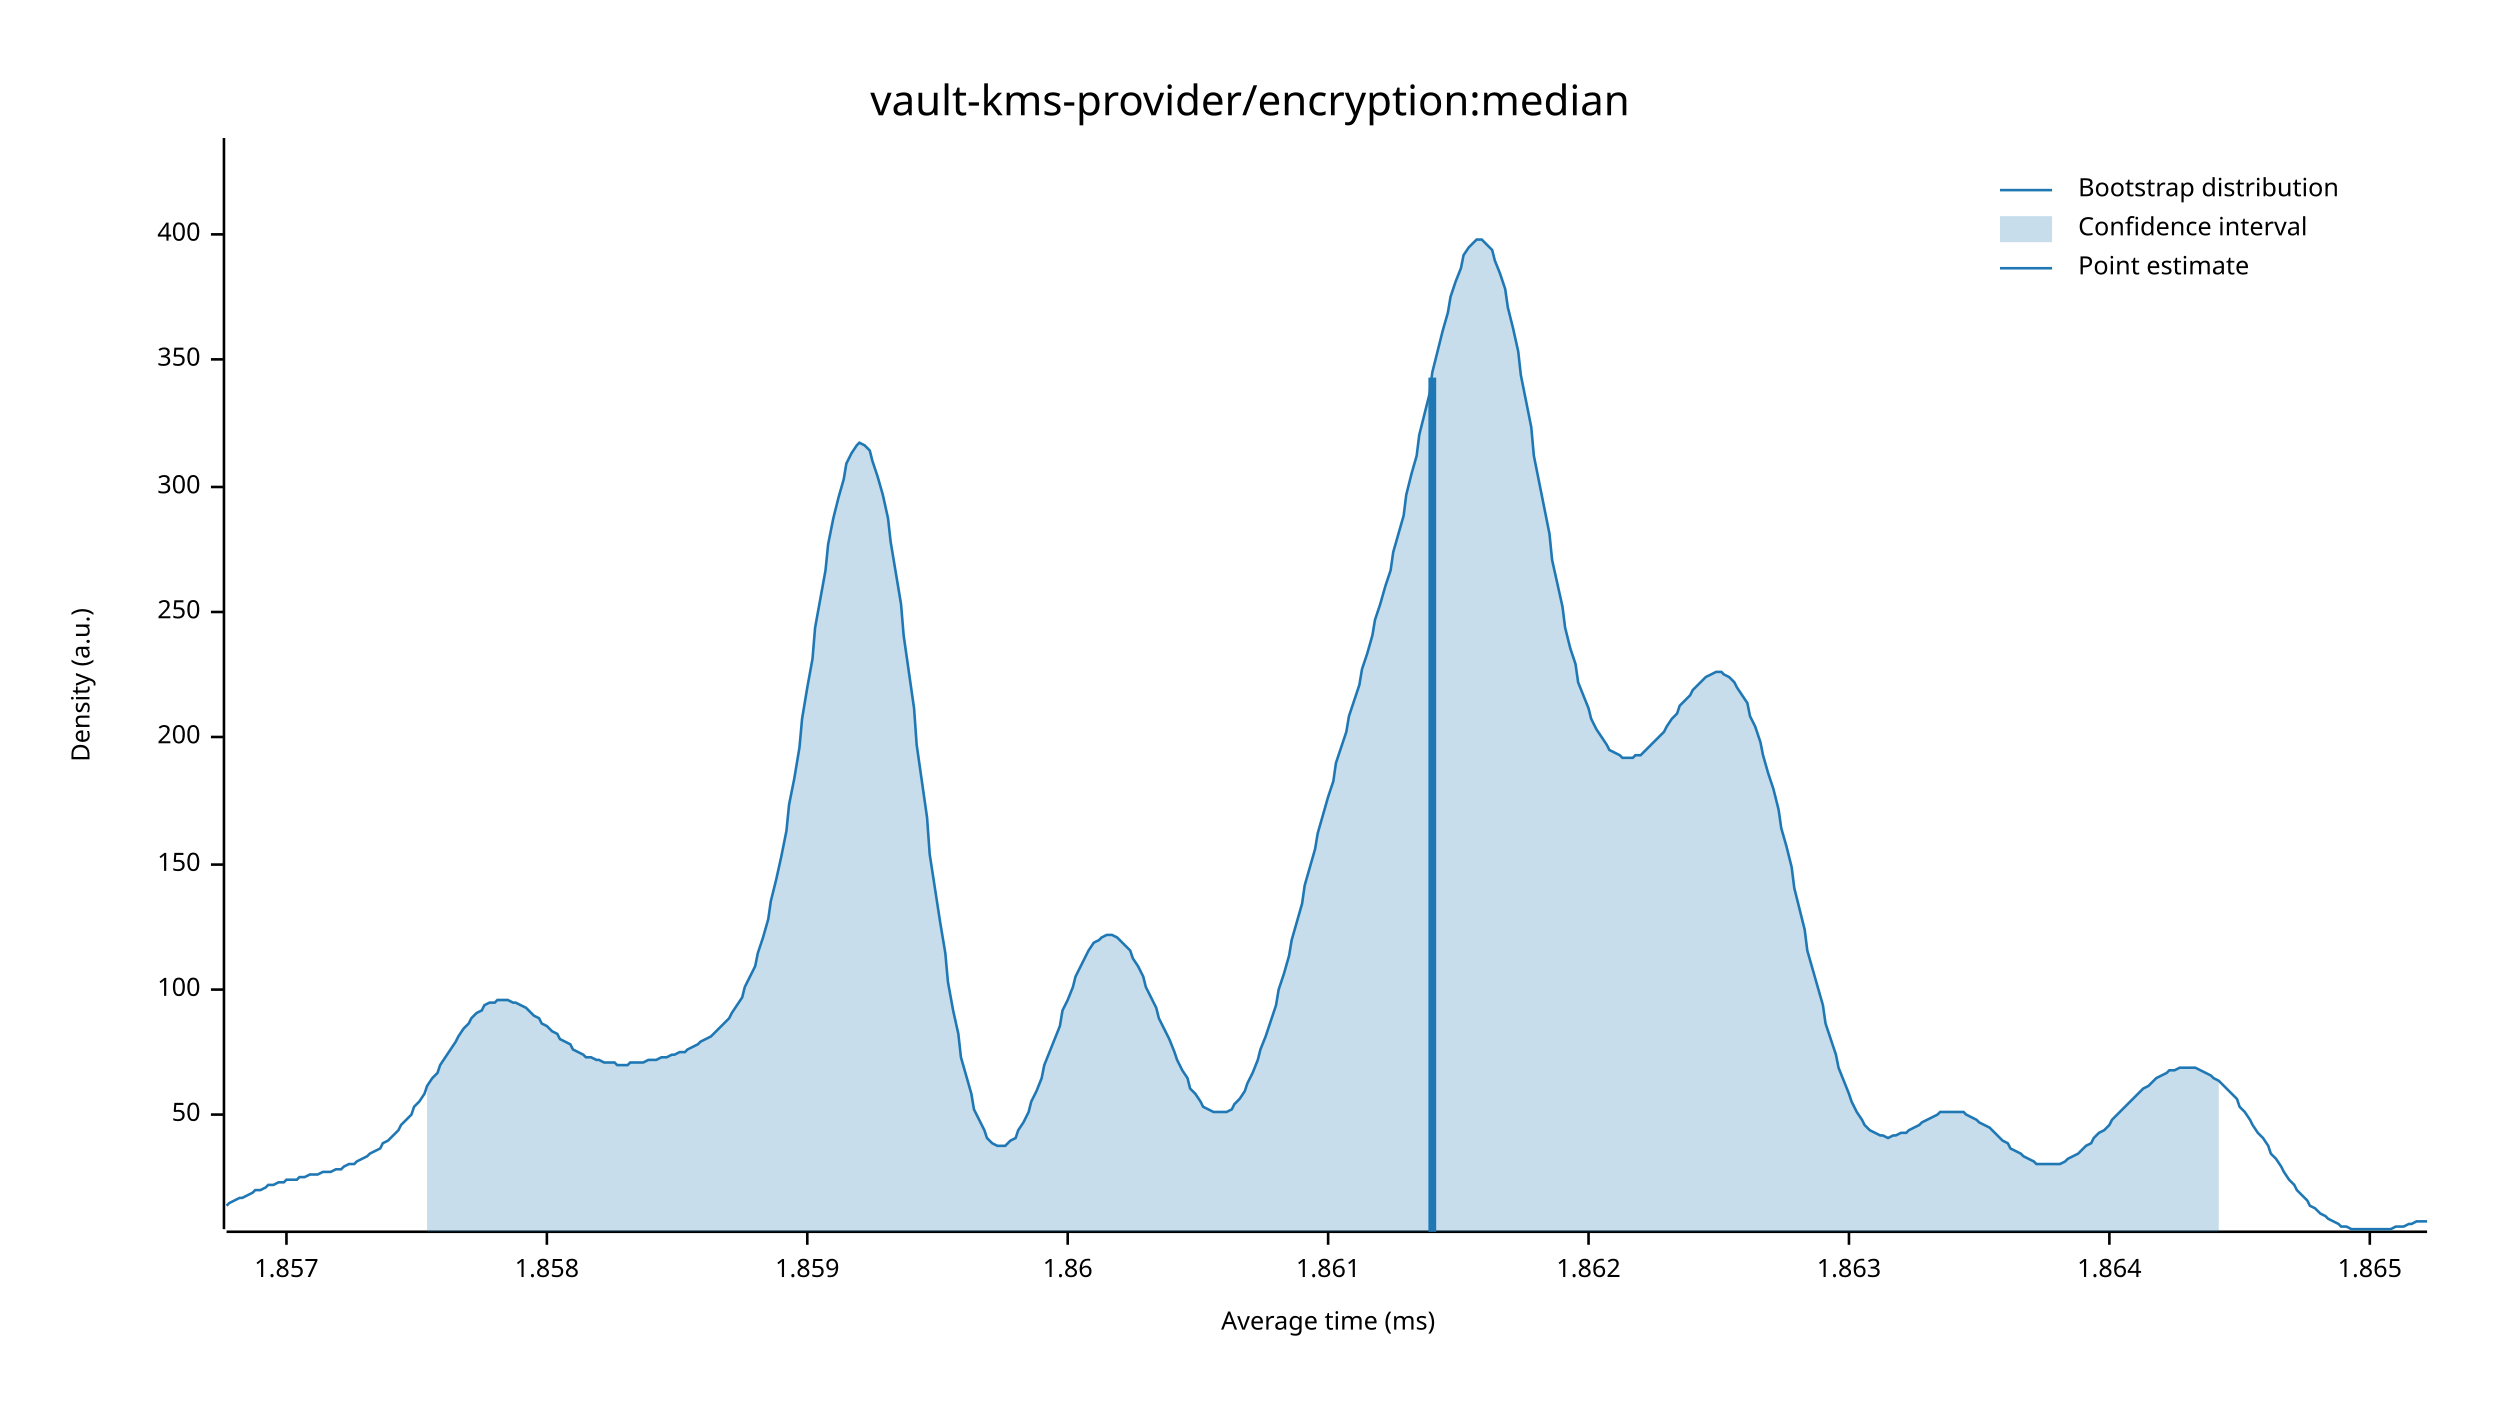
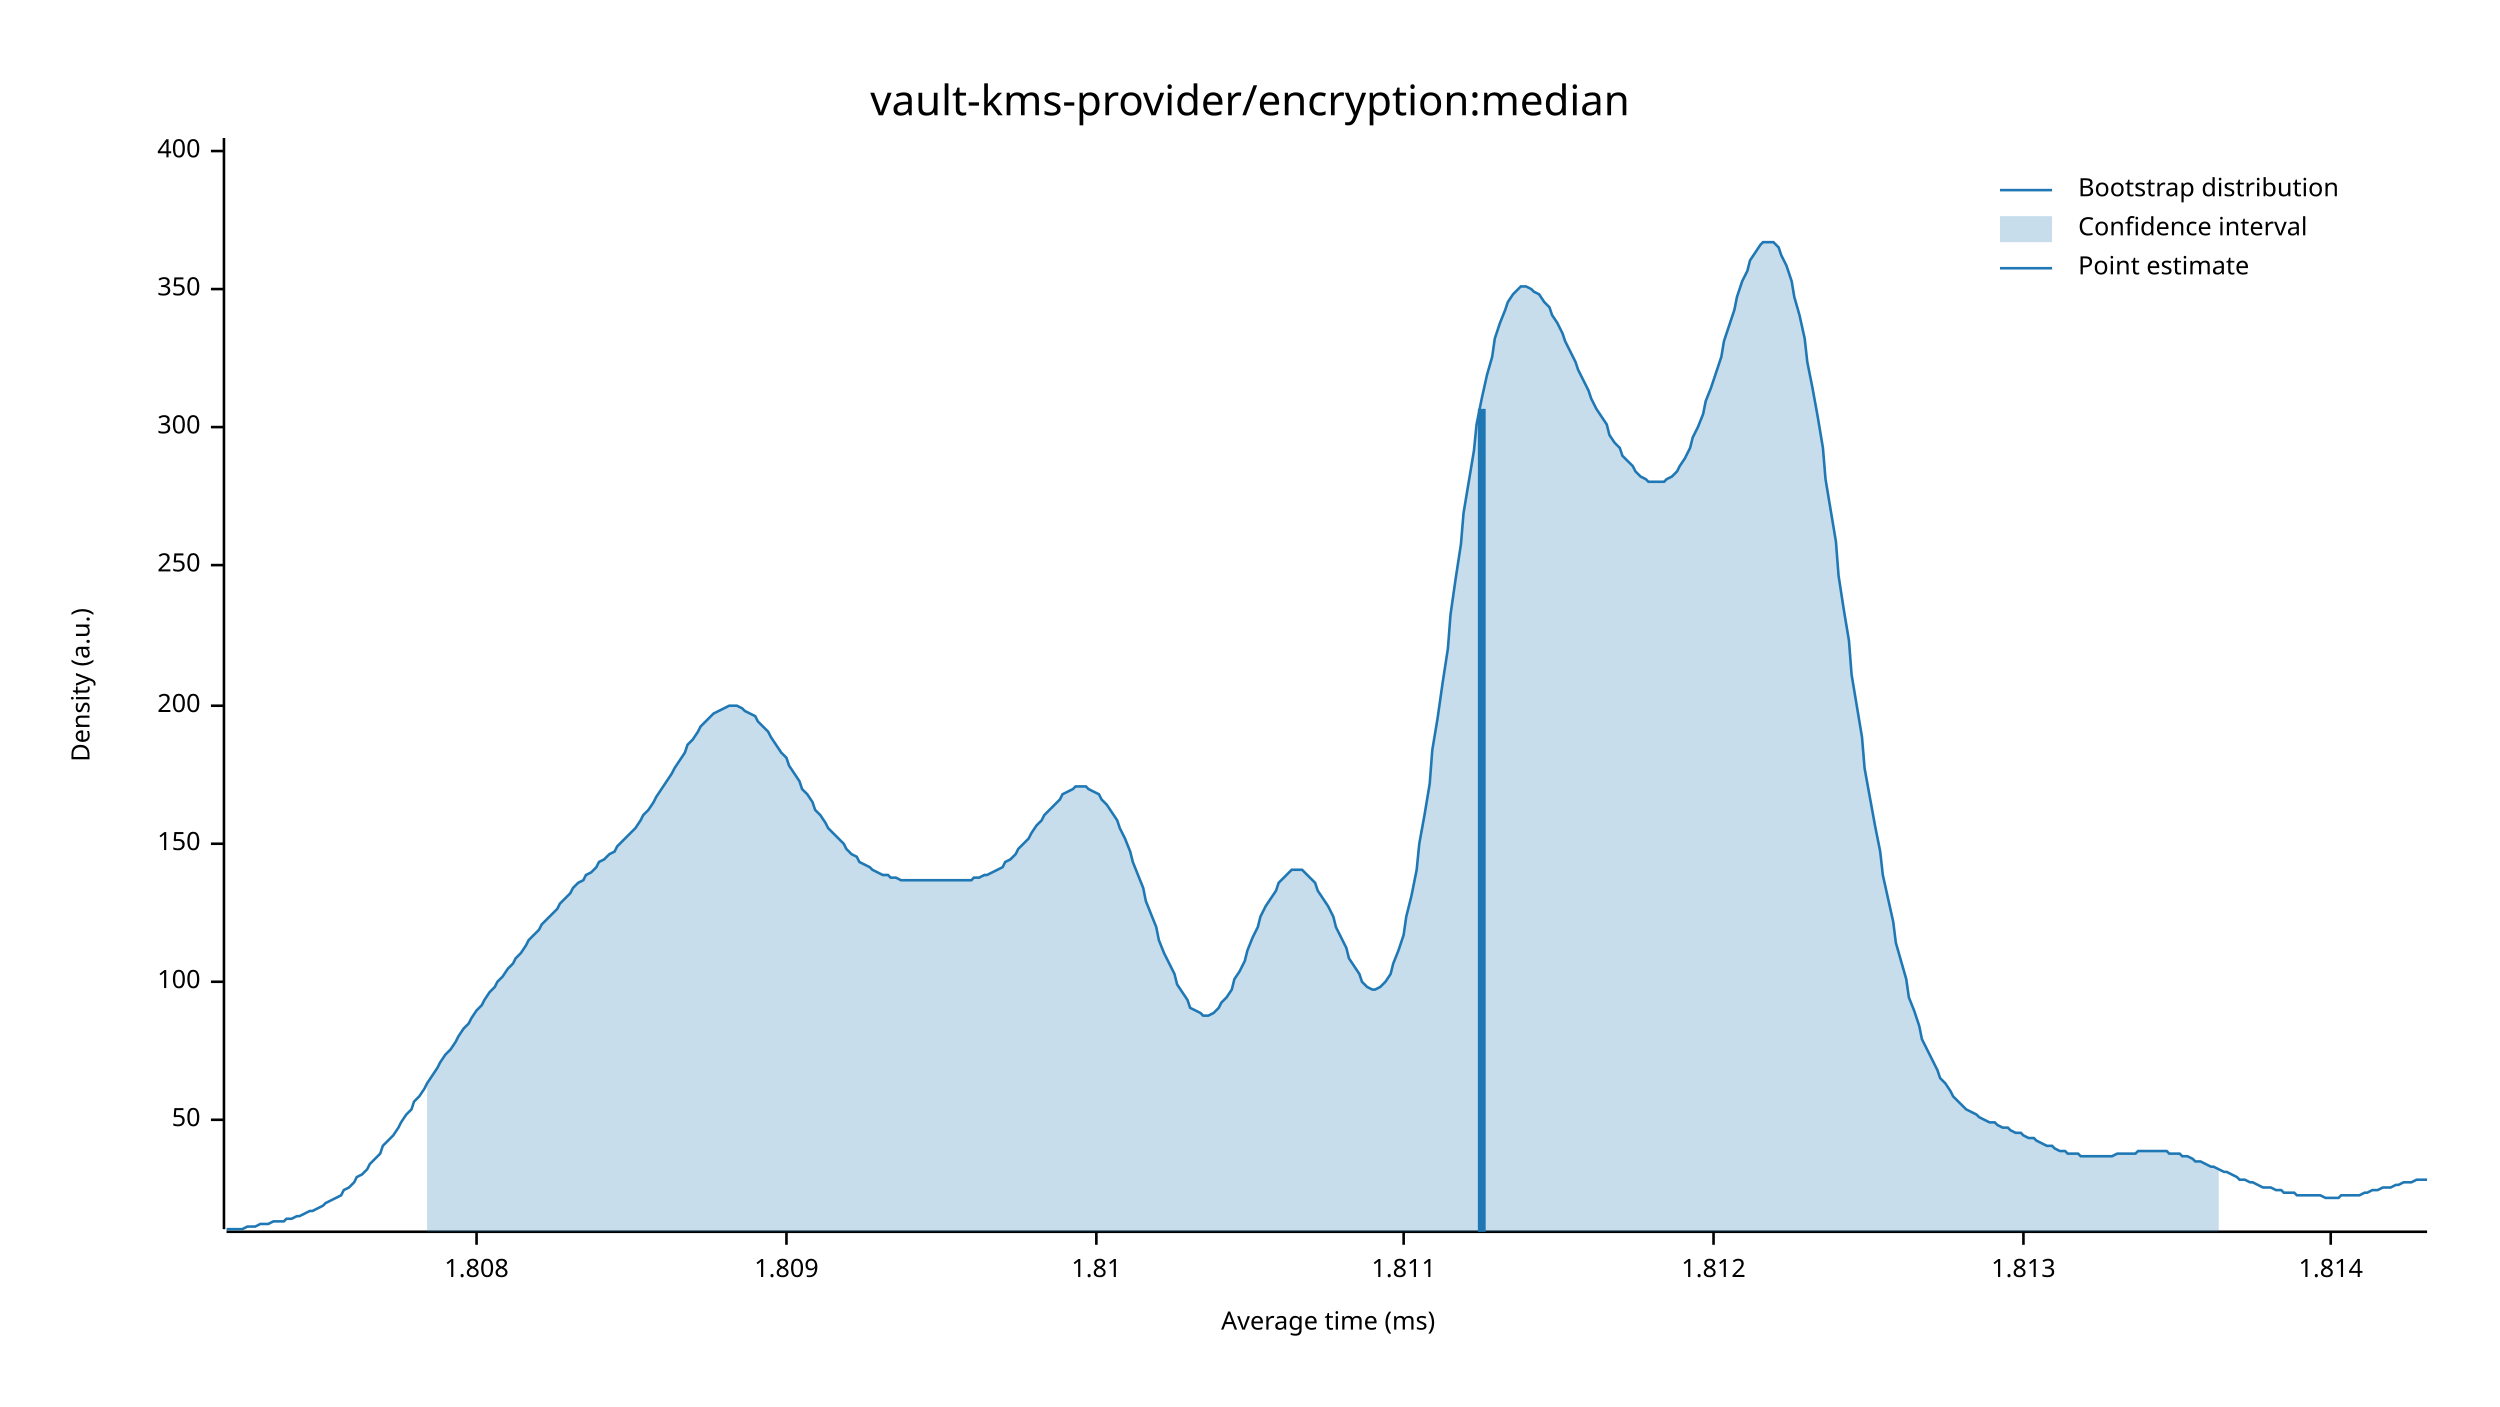
<svg xmlns="http://www.w3.org/2000/svg" width="960" height="540" viewBox="0 0 960 540">
  <text x="480" y="32" dy="0.76em" text-anchor="middle" font-family="sans-serif" font-size="16.129" opacity="1" fill="#000000">
vault-kms-provider/encryption:median
</text>
  <text x="27" y="263" dy="0.76em" text-anchor="middle" font-family="sans-serif" font-size="9.677" opacity="1" fill="#000000" transform="rotate(270, 27, 263)">
Density (a.u.)
</text>
  <text x="510" y="513" dy="-0.5ex" text-anchor="middle" font-family="sans-serif" font-size="9.677" opacity="1" fill="#000000">
Average time (ms)
</text>
  <polyline fill="none" opacity="1" stroke="#000000" stroke-width="1" points="86,53 86,472 " />
-   <text x="77" y="428" dy="0.5ex" text-anchor="end" font-family="sans-serif" font-size="9.677" opacity="1" fill="#000000">
+   <text x="77" y="430" dy="0.5ex" text-anchor="end" font-family="sans-serif" font-size="9.677" opacity="1" fill="#000000">
50
</text>
-   <polyline fill="none" opacity="1" stroke="#000000" stroke-width="1" points="81,428 86,428 " />
-   <text x="77" y="380" dy="0.5ex" text-anchor="end" font-family="sans-serif" font-size="9.677" opacity="1" fill="#000000">
+   <polyline fill="none" opacity="1" stroke="#000000" stroke-width="1" points="81,430 86,430 " />
+   <text x="77" y="377" dy="0.5ex" text-anchor="end" font-family="sans-serif" font-size="9.677" opacity="1" fill="#000000">
100
</text>
-   <polyline fill="none" opacity="1" stroke="#000000" stroke-width="1" points="81,380 86,380 " />
-   <text x="77" y="332" dy="0.5ex" text-anchor="end" font-family="sans-serif" font-size="9.677" opacity="1" fill="#000000">
+   <polyline fill="none" opacity="1" stroke="#000000" stroke-width="1" points="81,377 86,377 " />
+   <text x="77" y="324" dy="0.5ex" text-anchor="end" font-family="sans-serif" font-size="9.677" opacity="1" fill="#000000">
150
</text>
-   <polyline fill="none" opacity="1" stroke="#000000" stroke-width="1" points="81,332 86,332 " />
-   <text x="77" y="283" dy="0.5ex" text-anchor="end" font-family="sans-serif" font-size="9.677" opacity="1" fill="#000000">
+   <polyline fill="none" opacity="1" stroke="#000000" stroke-width="1" points="81,324 86,324 " />
+   <text x="77" y="271" dy="0.5ex" text-anchor="end" font-family="sans-serif" font-size="9.677" opacity="1" fill="#000000">
200
</text>
-   <polyline fill="none" opacity="1" stroke="#000000" stroke-width="1" points="81,283 86,283 " />
-   <text x="77" y="235" dy="0.5ex" text-anchor="end" font-family="sans-serif" font-size="9.677" opacity="1" fill="#000000">
+   <polyline fill="none" opacity="1" stroke="#000000" stroke-width="1" points="81,271 86,271 " />
+   <text x="77" y="217" dy="0.5ex" text-anchor="end" font-family="sans-serif" font-size="9.677" opacity="1" fill="#000000">
250
</text>
-   <polyline fill="none" opacity="1" stroke="#000000" stroke-width="1" points="81,235 86,235 " />
-   <text x="77" y="187" dy="0.5ex" text-anchor="end" font-family="sans-serif" font-size="9.677" opacity="1" fill="#000000">
+   <polyline fill="none" opacity="1" stroke="#000000" stroke-width="1" points="81,217 86,217 " />
+   <text x="77" y="164" dy="0.5ex" text-anchor="end" font-family="sans-serif" font-size="9.677" opacity="1" fill="#000000">
300
</text>
-   <polyline fill="none" opacity="1" stroke="#000000" stroke-width="1" points="81,187 86,187 " />
-   <text x="77" y="138" dy="0.5ex" text-anchor="end" font-family="sans-serif" font-size="9.677" opacity="1" fill="#000000">
+   <polyline fill="none" opacity="1" stroke="#000000" stroke-width="1" points="81,164 86,164 " />
+   <text x="77" y="111" dy="0.5ex" text-anchor="end" font-family="sans-serif" font-size="9.677" opacity="1" fill="#000000">
350
</text>
-   <polyline fill="none" opacity="1" stroke="#000000" stroke-width="1" points="81,138 86,138 " />
-   <text x="77" y="90" dy="0.5ex" text-anchor="end" font-family="sans-serif" font-size="9.677" opacity="1" fill="#000000">
+   <polyline fill="none" opacity="1" stroke="#000000" stroke-width="1" points="81,111 86,111 " />
+   <text x="77" y="58" dy="0.5ex" text-anchor="end" font-family="sans-serif" font-size="9.677" opacity="1" fill="#000000">
400
</text>
-   <polyline fill="none" opacity="1" stroke="#000000" stroke-width="1" points="81,90 86,90 " />
+   <polyline fill="none" opacity="1" stroke="#000000" stroke-width="1" points="81,58 86,58 " />
  <polyline fill="none" opacity="1" stroke="#000000" stroke-width="1" points="87,473 932,473 " />
-   <text x="110" y="483" dy="0.76em" text-anchor="middle" font-family="sans-serif" font-size="9.677" opacity="1" fill="#000000">
- 1.857
+   <text x="183" y="483" dy="0.76em" text-anchor="middle" font-family="sans-serif" font-size="9.677" opacity="1" fill="#000000">
+ 1.808
</text>
-   <polyline fill="none" opacity="1" stroke="#000000" stroke-width="1" points="110,473 110,478 " />
-   <text x="210" y="483" dy="0.76em" text-anchor="middle" font-family="sans-serif" font-size="9.677" opacity="1" fill="#000000">
- 1.858
+   <polyline fill="none" opacity="1" stroke="#000000" stroke-width="1" points="183,473 183,478 " />
+   <text x="302" y="483" dy="0.76em" text-anchor="middle" font-family="sans-serif" font-size="9.677" opacity="1" fill="#000000">
+ 1.809
</text>
-   <polyline fill="none" opacity="1" stroke="#000000" stroke-width="1" points="210,473 210,478 " />
-   <text x="310" y="483" dy="0.76em" text-anchor="middle" font-family="sans-serif" font-size="9.677" opacity="1" fill="#000000">
- 1.859
+   <polyline fill="none" opacity="1" stroke="#000000" stroke-width="1" points="302,473 302,478 " />
+   <text x="421" y="483" dy="0.76em" text-anchor="middle" font-family="sans-serif" font-size="9.677" opacity="1" fill="#000000">
+ 1.81
</text>
-   <polyline fill="none" opacity="1" stroke="#000000" stroke-width="1" points="310,473 310,478 " />
-   <text x="410" y="483" dy="0.76em" text-anchor="middle" font-family="sans-serif" font-size="9.677" opacity="1" fill="#000000">
- 1.86
+   <polyline fill="none" opacity="1" stroke="#000000" stroke-width="1" points="421,473 421,478 " />
+   <text x="539" y="483" dy="0.76em" text-anchor="middle" font-family="sans-serif" font-size="9.677" opacity="1" fill="#000000">
+ 1.811
</text>
-   <polyline fill="none" opacity="1" stroke="#000000" stroke-width="1" points="410,473 410,478 " />
-   <text x="510" y="483" dy="0.76em" text-anchor="middle" font-family="sans-serif" font-size="9.677" opacity="1" fill="#000000">
- 1.861
+   <polyline fill="none" opacity="1" stroke="#000000" stroke-width="1" points="539,473 539,478 " />
+   <text x="658" y="483" dy="0.76em" text-anchor="middle" font-family="sans-serif" font-size="9.677" opacity="1" fill="#000000">
+ 1.812
</text>
-   <polyline fill="none" opacity="1" stroke="#000000" stroke-width="1" points="510,473 510,478 " />
-   <text x="610" y="483" dy="0.76em" text-anchor="middle" font-family="sans-serif" font-size="9.677" opacity="1" fill="#000000">
- 1.862
+   <polyline fill="none" opacity="1" stroke="#000000" stroke-width="1" points="658,473 658,478 " />
+   <text x="777" y="483" dy="0.76em" text-anchor="middle" font-family="sans-serif" font-size="9.677" opacity="1" fill="#000000">
+ 1.813
</text>
-   <polyline fill="none" opacity="1" stroke="#000000" stroke-width="1" points="610,473 610,478 " />
-   <text x="710" y="483" dy="0.76em" text-anchor="middle" font-family="sans-serif" font-size="9.677" opacity="1" fill="#000000">
- 1.863
+   <polyline fill="none" opacity="1" stroke="#000000" stroke-width="1" points="777,473 777,478 " />
+   <text x="895" y="483" dy="0.76em" text-anchor="middle" font-family="sans-serif" font-size="9.677" opacity="1" fill="#000000">
+ 1.814
</text>
-   <polyline fill="none" opacity="1" stroke="#000000" stroke-width="1" points="710,473 710,478 " />
-   <text x="810" y="483" dy="0.76em" text-anchor="middle" font-family="sans-serif" font-size="9.677" opacity="1" fill="#000000">
- 1.864
- </text>
-   <polyline fill="none" opacity="1" stroke="#000000" stroke-width="1" points="810,473 810,478 " />
-   <text x="910" y="483" dy="0.76em" text-anchor="middle" font-family="sans-serif" font-size="9.677" opacity="1" fill="#000000">
- 1.865
- </text>
-   <polyline fill="none" opacity="1" stroke="#000000" stroke-width="1" points="910,473 910,478 " />
-   <polyline fill="none" opacity="1" stroke="#1F78B4" stroke-width="1" points="87,463 88,462 90,461 92,460 93,460 95,459 97,458 98,457 100,457 102,456 103,455 105,455 107,454 109,454 110,453 112,453 114,453 115,452 117,452 119,451 120,451 122,451 124,450 125,450 127,450 129,449 131,449 132,448 134,447 136,447 137,446 139,445 141,444 142,443 144,442 146,441 147,439 149,438 151,436 153,434 154,432 156,430 158,428 159,425 161,423 163,420 164,417 166,414 168,412 169,409 171,406 173,403 175,400 176,398 178,395 180,393 181,391 183,389 185,388 186,386 188,385 190,385 191,384 193,384 195,384 197,385 198,385 200,386 202,387 203,388 205,390 207,391 208,393 210,394 212,396 214,397 215,399 217,400 219,401 220,403 222,404 224,405 225,406 227,406 229,407 230,407 232,408 234,408 236,408 237,409 239,409 241,409 242,408 244,408 246,408 247,408 249,407 251,407 252,407 254,406 256,406 258,405 259,405 261,404 263,404 264,403 266,402 268,401 269,400 271,399 273,398 274,397 276,395 278,393 280,391 281,389 283,386 285,383 286,379 288,375 290,371 291,366 293,360 295,353 296,346 298,338 300,329 302,319 303,309 305,299 307,287 308,276 310,264 312,253 313,241 315,230 317,219 318,209 320,199 322,191 324,184 325,178 327,174 329,171 330,170 332,171 334,173 335,177 337,183 339,190 341,199 342,208 344,220 346,232 347,244 349,258 351,272 352,286 354,300 356,314 357,328 359,341 361,354 363,366 364,377 366,388 368,397 369,406 371,413 373,420 374,426 376,430 378,434 379,437 381,439 383,440 385,440 386,440 388,438 390,437 391,434 393,431 395,427 396,423 398,419 400,414 401,409 403,404 405,399 407,394 408,388 410,384 412,379 413,375 415,371 417,367 418,365 420,362 422,361 423,360 425,359 427,359 429,360 430,361 432,363 434,365 435,368 437,371 439,375 440,379 442,383 444,387 445,391 447,395 449,399 451,404 452,407 454,411 456,414 457,418 459,420 461,423 462,425 464,426 466,427 468,427 469,427 471,427 473,426 474,424 476,422 478,419 479,416 481,412 483,407 484,403 486,398 488,392 490,386 491,380 493,374 495,367 496,361 498,354 500,347 501,340 503,333 505,326 506,320 508,313 510,306 512,300 513,293 515,287 517,281 518,275 520,269 522,263 523,257 525,251 527,244 528,238 530,232 532,225 534,219 535,212 537,205 539,198 540,190 542,182 544,175 545,167 547,159 549,151 550,143 552,135 554,127 556,120 557,114 559,108 561,103 562,98 564,95 566,93 567,92 569,92 571,94 573,96 574,100 576,105 578,111 579,118 581,126 583,135 584,144 586,154 588,164 589,175 591,185 593,195 595,205 596,215 598,224 600,233 601,241 603,249 605,255 606,262 608,267 610,272 611,276 613,280 615,283 617,286 618,288 620,289 622,290 623,291 625,291 627,291 628,290 630,290 632,288 633,287 635,285 637,283 639,281 640,279 642,276 644,274 645,271 647,269 649,267 650,265 652,263 654,261 655,260 657,259 659,258 661,258 662,259 664,260 666,262 667,264 669,267 671,270 672,275 674,279 676,285 677,290 679,297 681,303 683,311 684,318 686,325 688,333 689,341 691,349 693,357 694,365 696,372 698,379 700,386 701,393 703,399 705,405 706,410 708,415 710,420 711,423 713,427 715,430 716,432 718,434 720,435 722,436 723,436 725,437 727,436 728,436 730,435 732,435 733,434 735,433 737,432 738,431 740,430 742,429 744,428 745,427 747,427 749,427 750,427 752,427 754,427 755,428 757,429 759,430 760,431 762,432 764,433 766,435 767,436 769,438 771,439 772,441 774,442 776,443 777,444 779,445 781,446 782,447 784,447 786,447 788,447 789,447 791,447 793,446 794,445 796,444 798,443 799,442 801,440 803,439 804,437 806,435 808,434 810,432 811,430 813,428 815,426 816,425 818,423 820,421 821,420 823,418 825,417 827,415 828,414 830,413 832,412 833,411 835,411 837,410 838,410 840,410 842,410 843,410 845,411 847,412 849,413 850,414 852,415 854,417 855,418 857,420 859,422 860,425 862,427 864,430 865,432 867,435 869,437 871,440 872,443 874,445 876,448 877,450 879,453 881,455 882,457 884,459 886,461 887,463 889,464 891,466 893,467 894,468 896,469 898,470 899,471 901,471 903,472 904,472 906,472 908,472 909,472 911,472 913,472 915,472 916,472 918,472 920,471 921,471 923,471 925,470 926,470 928,469 930,469 932,469 " />
-   <polygon opacity="0.25" fill="#1F78B4" points="164,417 166,414 168,412 169,409 171,406 173,403 175,400 176,398 178,395 180,393 181,391 183,389 185,388 186,386 188,385 190,385 191,384 193,384 195,384 197,385 198,385 200,386 202,387 203,388 205,390 207,391 208,393 210,394 212,396 214,397 215,399 217,400 219,401 220,403 222,404 224,405 225,406 227,406 229,407 230,407 232,408 234,408 236,408 237,409 239,409 241,409 242,408 244,408 246,408 247,408 249,407 251,407 252,407 254,406 256,406 258,405 259,405 261,404 263,404 264,403 266,402 268,401 269,400 271,399 273,398 274,397 276,395 278,393 280,391 281,389 283,386 285,383 286,379 288,375 290,371 291,366 293,360 295,353 296,346 298,338 300,329 302,319 303,309 305,299 307,287 308,276 310,264 312,253 313,241 315,230 317,219 318,209 320,199 322,191 324,184 325,178 327,174 329,171 330,170 332,171 334,173 335,177 337,183 339,190 341,199 342,208 344,220 346,232 347,244 349,258 351,272 352,286 354,300 356,314 357,328 359,341 361,354 363,366 364,377 366,388 368,397 369,406 371,413 373,420 374,426 376,430 378,434 379,437 381,439 383,440 385,440 386,440 388,438 390,437 391,434 393,431 395,427 396,423 398,419 400,414 401,409 403,404 405,399 407,394 408,388 410,384 412,379 413,375 415,371 417,367 418,365 420,362 422,361 423,360 425,359 427,359 429,360 430,361 432,363 434,365 435,368 437,371 439,375 440,379 442,383 444,387 445,391 447,395 449,399 451,404 452,407 454,411 456,414 457,418 459,420 461,423 462,425 464,426 466,427 468,427 469,427 471,427 473,426 474,424 476,422 478,419 479,416 481,412 483,407 484,403 486,398 488,392 490,386 491,380 493,374 495,367 496,361 498,354 500,347 501,340 503,333 505,326 506,320 508,313 510,306 512,300 513,293 515,287 517,281 518,275 520,269 522,263 523,257 525,251 527,244 528,238 530,232 532,225 534,219 535,212 537,205 539,198 540,190 542,182 544,175 545,167 547,159 549,151 550,143 552,135 554,127 556,120 557,114 559,108 561,103 562,98 564,95 566,93 567,92 569,92 571,94 573,96 574,100 576,105 578,111 579,118 581,126 583,135 584,144 586,154 588,164 589,175 591,185 593,195 595,205 596,215 598,224 600,233 601,241 603,249 605,255 606,262 608,267 610,272 611,276 613,280 615,283 617,286 618,288 620,289 622,290 623,291 625,291 627,291 628,290 630,290 632,288 633,287 635,285 637,283 639,281 640,279 642,276 644,274 645,271 647,269 649,267 650,265 652,263 654,261 655,260 657,259 659,258 661,258 662,259 664,260 666,262 667,264 669,267 671,270 672,275 674,279 676,285 677,290 679,297 681,303 683,311 684,318 686,325 688,333 689,341 691,349 693,357 694,365 696,372 698,379 700,386 701,393 703,399 705,405 706,410 708,415 710,420 711,423 713,427 715,430 716,432 718,434 720,435 722,436 723,436 725,437 727,436 728,436 730,435 732,435 733,434 735,433 737,432 738,431 740,430 742,429 744,428 745,427 747,427 749,427 750,427 752,427 754,427 755,428 757,429 759,430 760,431 762,432 764,433 766,435 767,436 769,438 771,439 772,441 774,442 776,443 777,444 779,445 781,446 782,447 784,447 786,447 788,447 789,447 791,447 793,446 794,445 796,444 798,443 799,442 801,440 803,439 804,437 806,435 808,434 810,432 811,430 813,428 815,426 816,425 818,423 820,421 821,420 823,418 825,417 827,415 828,414 830,413 832,412 833,411 835,411 837,410 838,410 840,410 842,410 843,410 845,411 847,412 849,413 850,414 852,415 852,473 164,473 " />
-   <polyline fill="none" opacity="1" stroke="#1F78B4" stroke-width="3" points="550,473 550,145 " />
+   <polyline fill="none" opacity="1" stroke="#000000" stroke-width="1" points="895,473 895,478 " />
+   <polyline fill="none" opacity="1" stroke="#1F78B4" stroke-width="1" points="87,472 88,472 90,472 92,472 93,472 95,471 97,471 98,471 100,470 102,470 103,470 105,469 107,469 109,469 110,468 112,468 114,467 115,467 117,466 119,465 120,465 122,464 124,463 125,462 127,461 129,460 131,459 132,457 134,456 136,454 137,452 139,451 141,449 142,447 144,445 146,443 147,440 149,438 151,436 153,433 154,431 156,428 158,426 159,423 161,421 163,418 164,416 166,413 168,410 169,408 171,405 173,403 175,400 176,398 178,395 180,393 181,391 183,388 185,386 186,384 188,381 190,379 191,377 193,375 195,372 197,370 198,368 200,366 202,363 203,361 205,359 207,357 208,355 210,353 212,351 214,349 215,347 217,345 219,343 220,341 222,339 224,338 225,336 227,335 229,333 230,331 232,330 234,328 236,327 237,325 239,323 241,321 242,320 244,318 246,315 247,313 249,311 251,308 252,306 254,303 256,300 258,297 259,295 261,292 263,289 264,286 266,284 268,281 269,279 271,277 273,275 274,274 276,273 278,272 280,271 281,271 283,271 285,272 286,273 288,274 290,275 291,277 293,279 295,281 296,283 298,286 300,289 302,291 303,294 305,297 307,300 308,303 310,305 312,308 313,311 315,313 317,316 318,318 320,320 322,322 324,324 325,326 327,328 329,329 330,331 332,332 334,333 335,334 337,335 339,336 341,336 342,337 344,337 346,338 347,338 349,338 351,338 352,338 354,338 356,338 357,338 359,338 361,338 363,338 364,338 366,338 368,338 369,338 371,338 373,338 374,337 376,337 378,336 379,336 381,335 383,334 385,333 386,331 388,330 390,328 391,326 393,324 395,322 396,320 398,317 400,315 401,313 403,311 405,309 407,307 408,305 410,304 412,303 413,302 415,302 417,302 418,303 420,304 422,305 423,307 425,309 427,312 429,315 430,318 432,322 434,327 435,331 437,336 439,341 440,346 442,351 444,356 445,361 447,366 449,370 451,374 452,378 454,381 456,384 457,387 459,388 461,389 462,390 464,390 466,389 468,387 469,385 471,383 473,380 474,376 476,373 478,369 479,365 481,360 483,356 484,352 486,348 488,345 490,342 491,339 493,337 495,335 496,334 498,334 500,334 501,335 503,337 505,339 506,342 508,345 510,348 512,352 513,356 515,360 517,364 518,368 520,371 522,374 523,377 525,379 527,380 528,380 530,379 532,377 534,374 535,370 537,365 539,359 540,352 542,344 544,334 545,324 547,313 549,301 550,288 552,276 554,262 556,249 557,236 559,222 561,209 562,197 564,185 566,173 567,163 569,153 571,144 573,137 574,130 576,124 578,119 579,116 581,113 583,111 584,110 586,110 588,111 589,112 591,113 593,116 595,118 596,121 598,124 600,128 601,131 603,135 605,139 606,142 608,146 610,150 611,153 613,157 615,160 617,163 618,167 620,170 622,172 623,175 625,177 627,179 628,181 630,183 632,184 633,185 635,185 637,185 639,185 640,184 642,183 644,181 645,179 647,176 649,172 650,168 652,164 654,159 655,154 657,149 659,143 661,137 662,131 664,125 666,119 667,114 669,108 671,104 672,100 674,97 676,94 677,93 679,93 681,93 683,95 684,98 686,102 688,108 689,114 691,121 693,130 694,139 696,149 698,160 700,172 701,184 703,196 705,208 706,221 708,234 710,246 711,259 713,271 715,283 716,295 718,306 720,317 722,327 723,336 725,345 727,354 728,362 730,369 732,376 733,383 735,388 737,394 738,399 740,403 742,407 744,411 745,414 747,416 749,419 750,421 752,423 754,425 755,426 757,427 759,428 760,429 762,430 764,431 766,431 767,432 769,433 771,433 772,434 774,435 776,435 777,436 779,437 781,437 782,438 784,439 786,440 788,440 789,441 791,442 793,442 794,443 796,443 798,443 799,444 801,444 803,444 804,444 806,444 808,444 810,444 811,444 813,443 815,443 816,443 818,443 820,443 821,442 823,442 825,442 827,442 828,442 830,442 832,442 833,443 835,443 837,443 838,444 840,444 842,445 843,446 845,446 847,447 849,448 850,448 852,449 854,450 855,450 857,451 859,452 860,453 862,453 864,454 865,454 867,455 869,456 871,456 872,456 874,457 876,457 877,458 879,458 881,458 882,459 884,459 886,459 887,459 889,459 891,459 893,460 894,460 896,460 898,460 899,459 901,459 903,459 904,459 906,459 908,458 909,458 911,457 913,457 915,456 916,456 918,456 920,455 921,455 923,454 925,454 926,454 928,453 930,453 932,453 " />
+   <polygon opacity="0.25" fill="#1F78B4" points="164,416 166,413 168,410 169,408 171,405 173,403 175,400 176,398 178,395 180,393 181,391 183,388 185,386 186,384 188,381 190,379 191,377 193,375 195,372 197,370 198,368 200,366 202,363 203,361 205,359 207,357 208,355 210,353 212,351 214,349 215,347 217,345 219,343 220,341 222,339 224,338 225,336 227,335 229,333 230,331 232,330 234,328 236,327 237,325 239,323 241,321 242,320 244,318 246,315 247,313 249,311 251,308 252,306 254,303 256,300 258,297 259,295 261,292 263,289 264,286 266,284 268,281 269,279 271,277 273,275 274,274 276,273 278,272 280,271 281,271 283,271 285,272 286,273 288,274 290,275 291,277 293,279 295,281 296,283 298,286 300,289 302,291 303,294 305,297 307,300 308,303 310,305 312,308 313,311 315,313 317,316 318,318 320,320 322,322 324,324 325,326 327,328 329,329 330,331 332,332 334,333 335,334 337,335 339,336 341,336 342,337 344,337 346,338 347,338 349,338 351,338 352,338 354,338 356,338 357,338 359,338 361,338 363,338 364,338 366,338 368,338 369,338 371,338 373,338 374,337 376,337 378,336 379,336 381,335 383,334 385,333 386,331 388,330 390,328 391,326 393,324 395,322 396,320 398,317 400,315 401,313 403,311 405,309 407,307 408,305 410,304 412,303 413,302 415,302 417,302 418,303 420,304 422,305 423,307 425,309 427,312 429,315 430,318 432,322 434,327 435,331 437,336 439,341 440,346 442,351 444,356 445,361 447,366 449,370 451,374 452,378 454,381 456,384 457,387 459,388 461,389 462,390 464,390 466,389 468,387 469,385 471,383 473,380 474,376 476,373 478,369 479,365 481,360 483,356 484,352 486,348 488,345 490,342 491,339 493,337 495,335 496,334 498,334 500,334 501,335 503,337 505,339 506,342 508,345 510,348 512,352 513,356 515,360 517,364 518,368 520,371 522,374 523,377 525,379 527,380 528,380 530,379 532,377 534,374 535,370 537,365 539,359 540,352 542,344 544,334 545,324 547,313 549,301 550,288 552,276 554,262 556,249 557,236 559,222 561,209 562,197 564,185 566,173 567,163 569,153 571,144 573,137 574,130 576,124 578,119 579,116 581,113 583,111 584,110 586,110 588,111 589,112 591,113 593,116 595,118 596,121 598,124 600,128 601,131 603,135 605,139 606,142 608,146 610,150 611,153 613,157 615,160 617,163 618,167 620,170 622,172 623,175 625,177 627,179 628,181 630,183 632,184 633,185 635,185 637,185 639,185 640,184 642,183 644,181 645,179 647,176 649,172 650,168 652,164 654,159 655,154 657,149 659,143 661,137 662,131 664,125 666,119 667,114 669,108 671,104 672,100 674,97 676,94 677,93 679,93 681,93 683,95 684,98 686,102 688,108 689,114 691,121 693,130 694,139 696,149 698,160 700,172 701,184 703,196 705,208 706,221 708,234 710,246 711,259 713,271 715,283 716,295 718,306 720,317 722,327 723,336 725,345 727,354 728,362 730,369 732,376 733,383 735,388 737,394 738,399 740,403 742,407 744,411 745,414 747,416 749,419 750,421 752,423 754,425 755,426 757,427 759,428 760,429 762,430 764,431 766,431 767,432 769,433 771,433 772,434 774,435 776,435 777,436 779,437 781,437 782,438 784,439 786,440 788,440 789,441 791,442 793,442 794,443 796,443 798,443 799,444 801,444 803,444 804,444 806,444 808,444 810,444 811,444 813,443 815,443 816,443 818,443 820,443 821,442 823,442 825,442 827,442 828,442 830,442 832,442 833,443 835,443 837,443 838,444 840,444 842,445 843,446 845,446 847,447 849,448 850,448 852,449 852,473 164,473 " />
+   <polyline fill="none" opacity="1" stroke="#1F78B4" stroke-width="3" points="569,473 569,157 " />
  <text x="798" y="68" dy="0.76em" text-anchor="start" font-family="sans-serif" font-size="9.677" opacity="1" fill="#000000">
Bootstrap distribution
</text>
  <text x="798" y="83" dy="0.76em" text-anchor="start" font-family="sans-serif" font-size="9.677" opacity="1" fill="#000000">
Confidence interval
</text>
  <text x="798" y="98" dy="0.76em" text-anchor="start" font-family="sans-serif" font-size="9.677" opacity="1" fill="#000000">
Point estimate
</text>
  <polyline fill="none" opacity="1" stroke="#1F78B4" stroke-width="1" points="768,73 788,73 " />
  <rect x="768" y="83" width="20" height="10" opacity="0.25" fill="#1F78B4" stroke="none" />
  <polyline fill="none" opacity="1" stroke="#1F78B4" stroke-width="1" points="768,103 788,103 " />
</svg>
